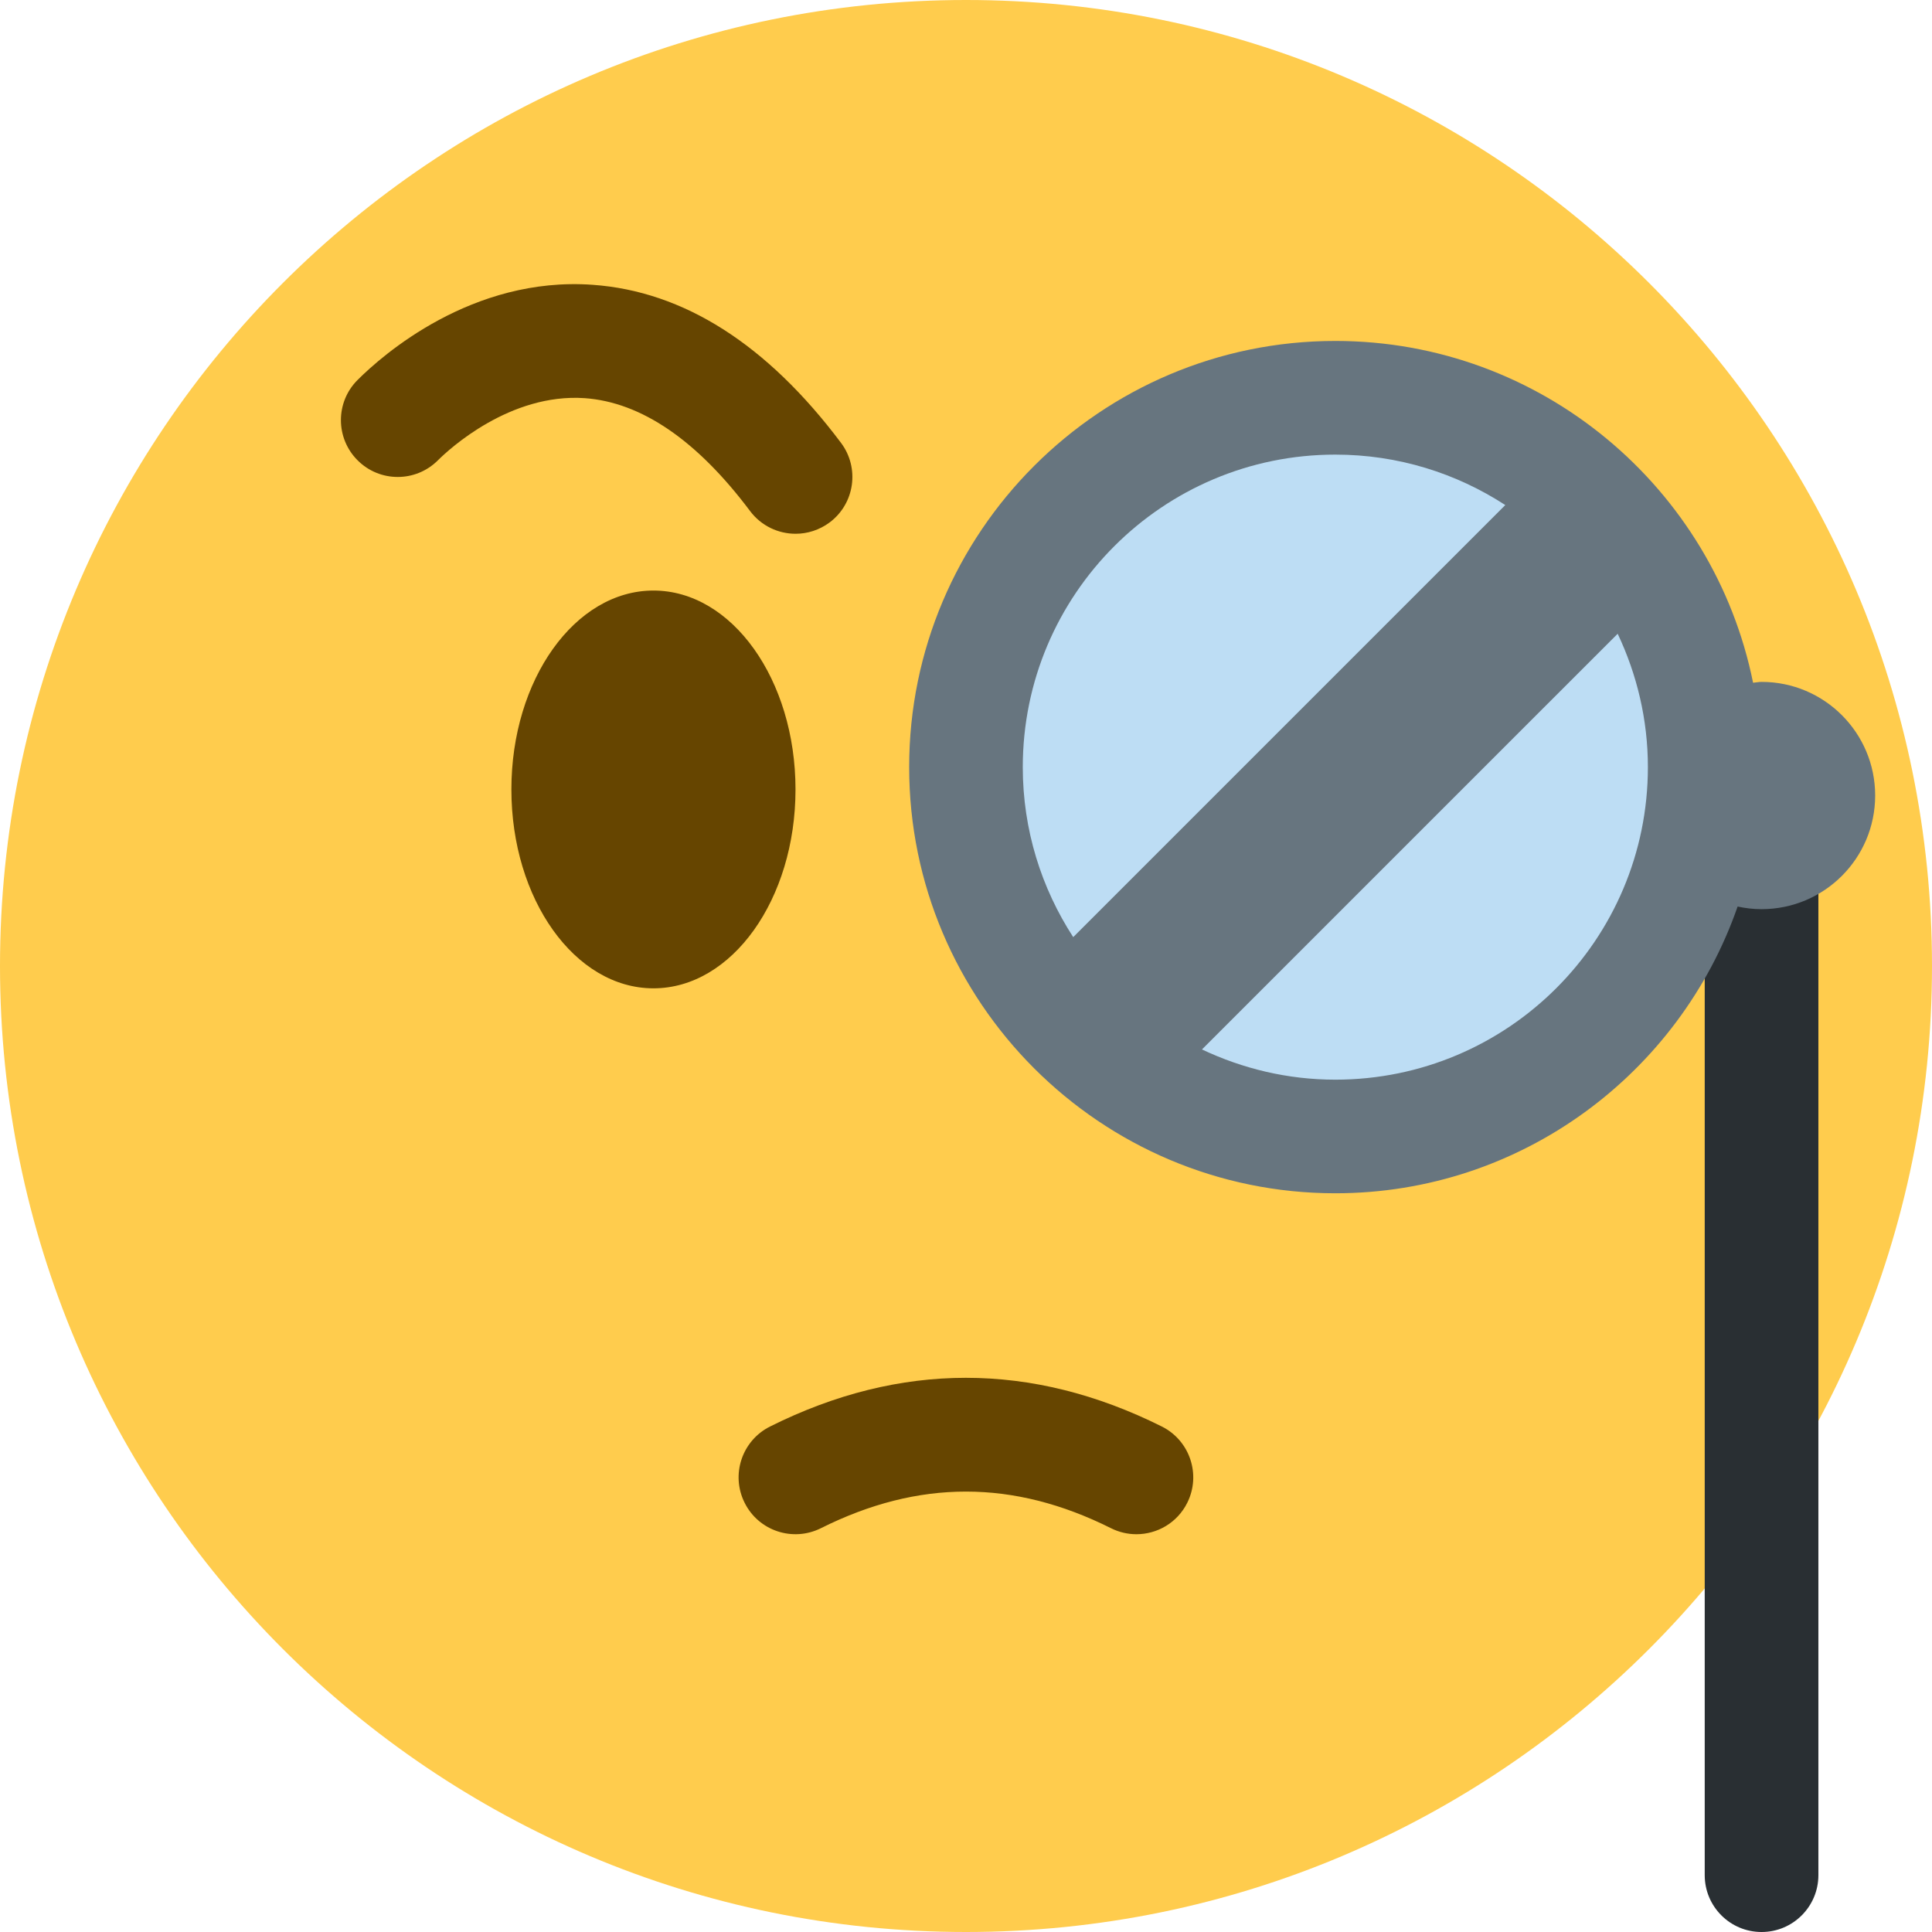
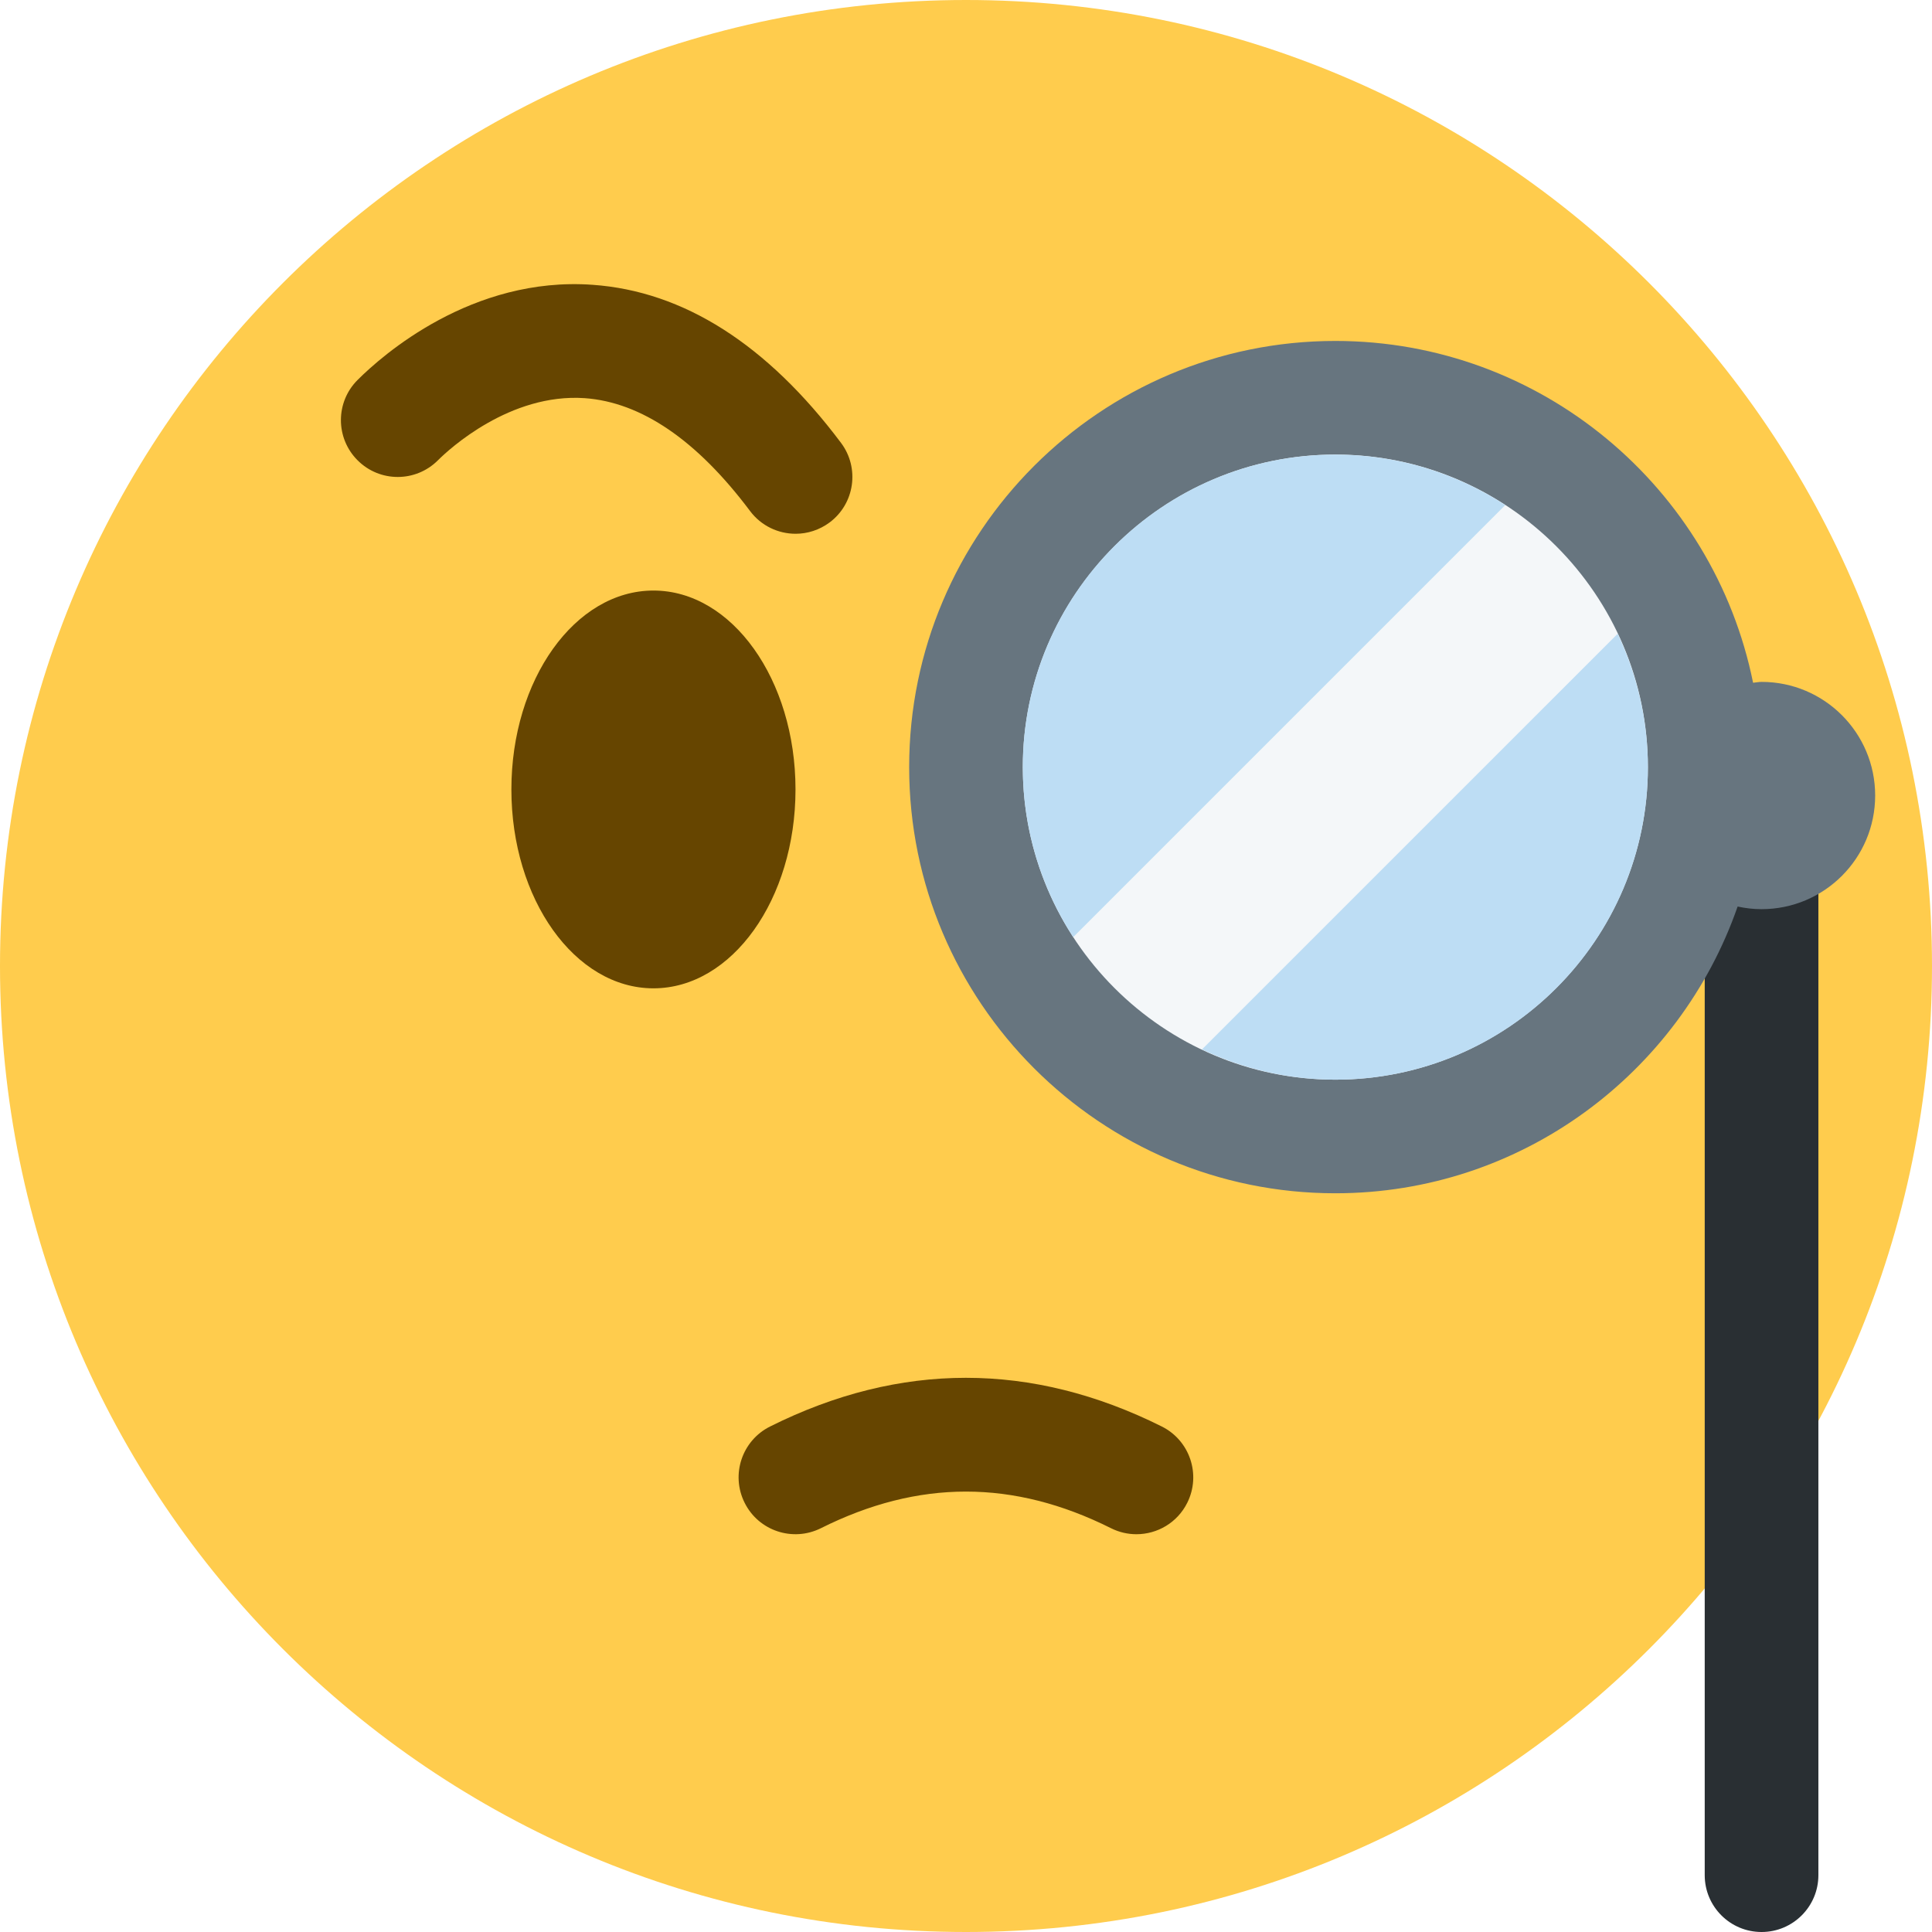
<svg xmlns="http://www.w3.org/2000/svg" viewBox="0 0 36 36">
  <circle cx="18" cy="18" r="18" fill="#FFCC4D" />
-   <ellipse fill="#664500" cx="12.176" cy="14.71" rx="2.647" ry="3.706" />
-   <circle fill="#F4F7F9" cx="24.882" cy="14.294" r="6.882" />
  <path d="M 14.825,9.946 c -0.322,0 -0.64,-0.146 -0.848,-0.423 c -0.991,-1.321 -2.028,-2.029 -3.083,-2.104 c -1.39,-0.095 -2.523,0.947 -2.734,1.158 c -0.414,0.414 -1.084,0.414 -1.497,0 c -0.414,-0.414 -0.414,-1.084 0,-1.497 c 0.457,-0.457 2.129,-1.936 4.381,-1.773 c 1.695,0.12 3.251,1.111 4.627,2.945 c 0.351,0.468 0.256,1.132 -0.211,1.482 c -0.192,0.143 -0.415,0.212 -0.635,0.212 Z" fill="#664500" />
+   <ellipse cx="12.176" cy="14.71" rx="2.647" ry="3.706" fill="#664500" />
  <rect x="31.765" y="13.765" width="2.118" height="22.235" rx="1.059" ry="1.059" fill="#292F33" />
-   <path d="M 32.824,12.706 c 1.169,0 2.117,0.948 2.117,2.117 c 0,1.17 -0.948,2.118 -2.118,2.118 c -0.153,0 -0.301,-0.018 -0.445,-0.049 c -1.08,3.105 -4.028,5.343 -7.496,5.343 c -4.379,0 -7.941,-3.562 -7.941,-7.941 s 3.562,-7.941 7.941,-7.941 c 3.841,0 7.052,2.741 7.784,6.369 c 0.053,-0.004 0.104,-0.016 0.158,-0.016 Z" fill="#67757F" />
-   <ellipse cx="24.883" cy="14.294" rx="5.824" ry="5.824" fill="#67757F" />
+   <circle cx="24.882" cy="14.294" r="6.882" fill="#F4F7F9" />
+   <path fill="#67757F" d="M32.824 12.706c-.054 0-.105.012-.158.016-.732-3.628-3.943-6.369-7.784-6.369-4.379 0-7.941 3.562-7.941 7.941s3.562 7.941 7.941 7.941c3.468 0 6.416-2.238 7.496-5.343.144.031.292.049.445.049 1.17 0 2.118-.948 2.118-2.118 0-1.169-.948-2.117-2.117-2.117zm-7.942 7.412c-3.211 0-5.823-2.612-5.823-5.824s2.613-5.824 5.823-5.824c3.211 0 5.824 2.612 5.824 5.824s-2.613 5.824-5.824 5.824z" />
+   <path d="M 28.049,9.411 l -8.051,8.051 c -0.592,-0.912 -0.94,-1.998 -0.94,-3.167 c 0,-3.217 2.608,-5.824 5.824,-5.824 c 1.169,0 2.255,0.347 3.167,0.94 Z M 22.397,19.555 l 7.746,-7.746 c 0.357,0.754 0.563,1.595 0.563,2.485 c 0,3.217 -2.608,5.824 -5.824,5.824 c -0.89,0 -1.73,-0.206 -2.485,-0.563 Z" fill="#BDDDF4" />
  <path d="M 21.175,28.588 c 0.389,0 0.763,-0.214 0.948,-0.586 c 0.261,-0.523 0.049,-1.159 -0.474,-1.421 c -2.423,-1.21 -4.879,-1.21 -7.3,0 c -0.524,0.262 -0.736,0.898 -0.474,1.421 c 0.261,0.524 0.897,0.735 1.421,0.474 c 1.819,-0.91 3.587,-0.91 5.406,0 c 0.152,0.076 0.314,0.112 0.473,0.112 Z" fill="#664500" />
-   <path d="M 28.049,9.411 l -8.051,8.051 c -0.592,-0.912 -0.94,-1.998 -0.94,-3.167 c 0,-3.217 2.608,-5.824 5.824,-5.824 c 1.169,0 2.255,0.347 3.167,0.94 Z" fill="#BDDDF4" />
-   <path d="M 22.397,19.555 l 7.746,-7.746 c 0.357,0.754 0.563,1.595 0.563,2.485 c 0,3.217 -2.608,5.824 -5.824,5.824 c -0.89,0 -1.73,-0.206 -2.485,-0.563 Z" fill="#BDDDF4" />
</svg>
